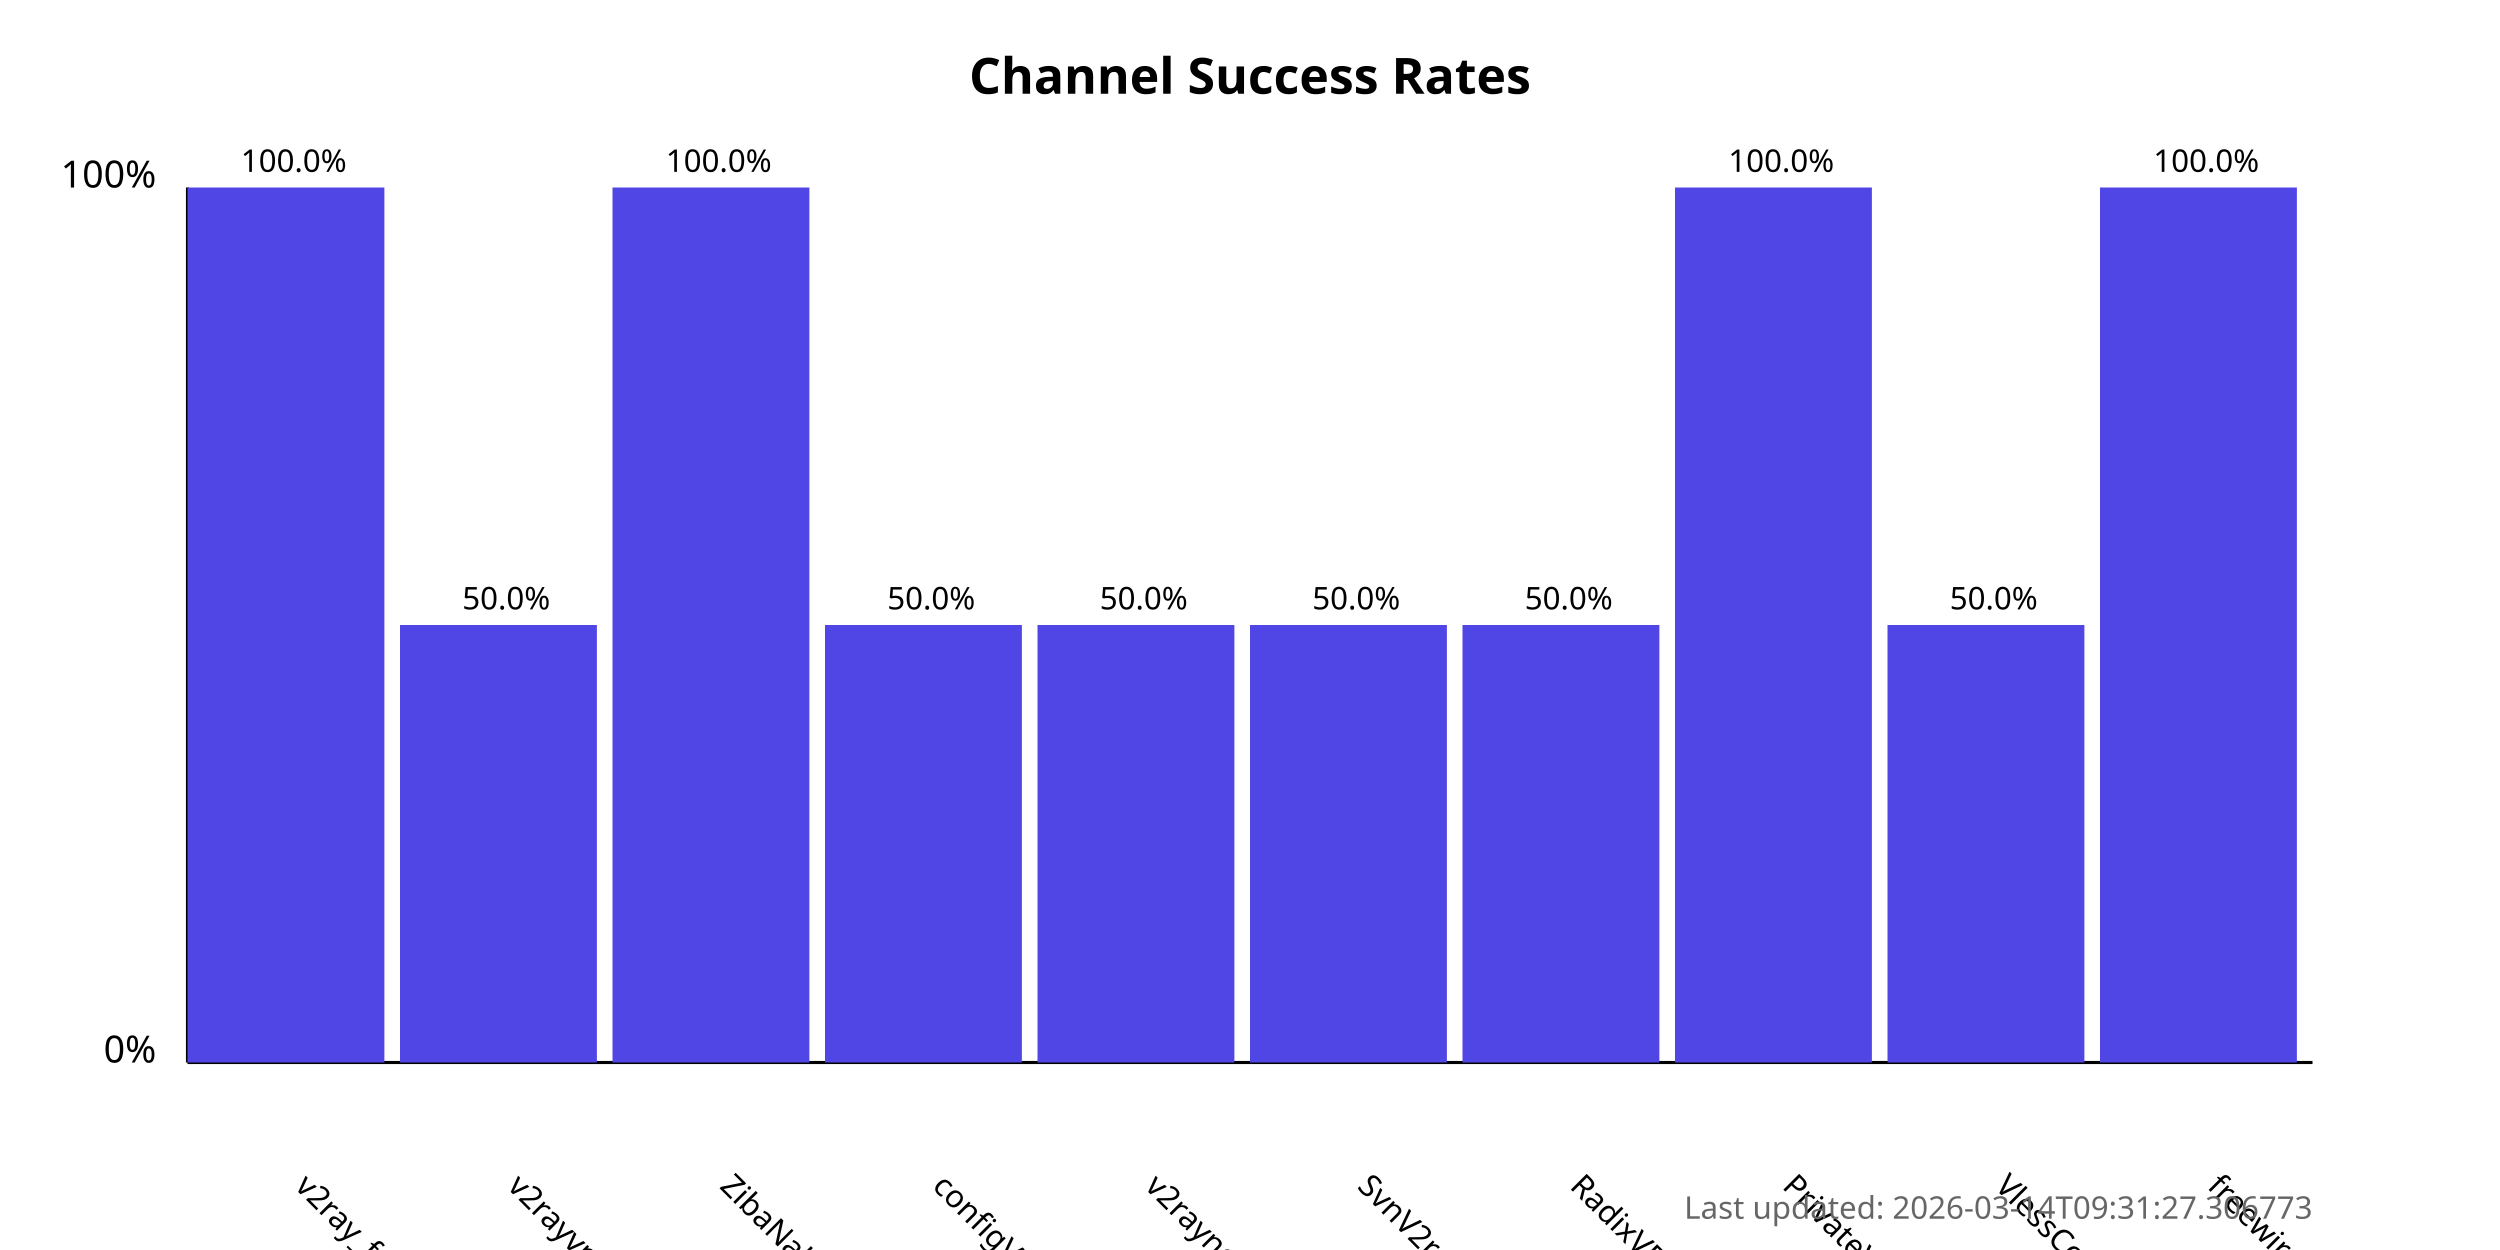
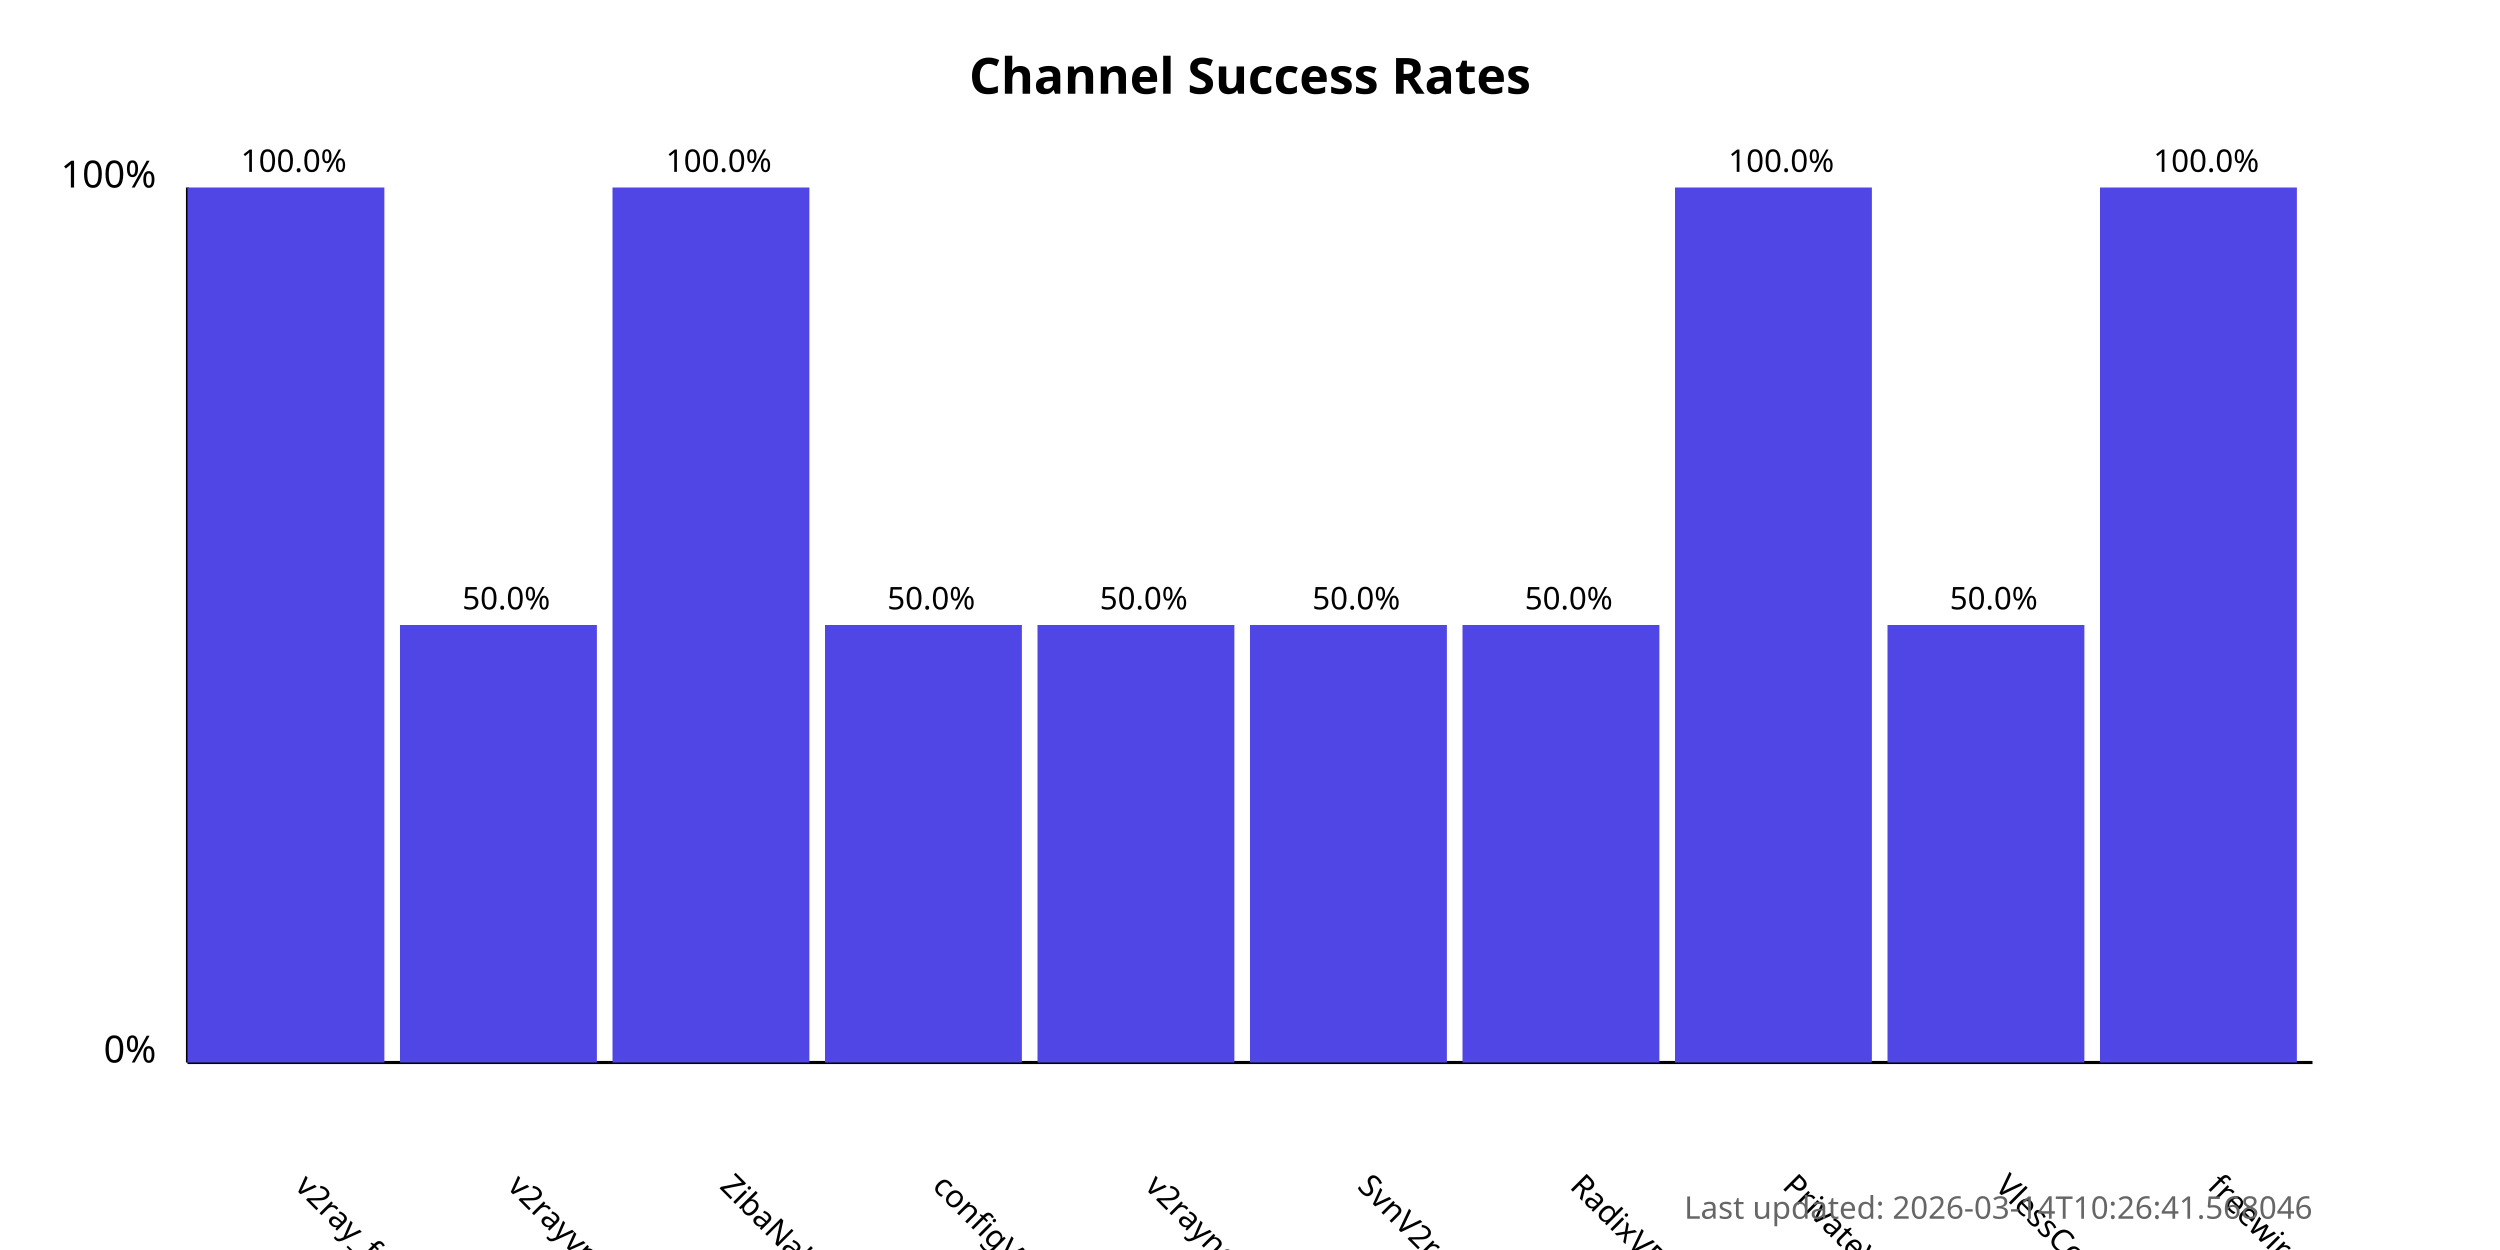
<svg xmlns="http://www.w3.org/2000/svg" width="800" height="400">
  <style>
            .chart-title { font: bold 16px sans-serif; }
            .axis-label { font: 12px sans-serif; }
            .tick-label { font: 10px sans-serif; }
            .bar { fill: #4f46e5; }
            .bar:hover { fill: #6366f1; }
            .timestamp { font: 10px sans-serif; fill: #666; }
        </style>
  <text x="400.0" y="30" text-anchor="middle" class="chart-title">
            Channel Success Rates
        </text>
  <line x1="60" y1="340" x2="60" y2="60" stroke="black" stroke-width="1" />
  <line x1="60" y1="340" x2="740" y2="340" stroke="black" stroke-width="1" />
  <text x="50" y="340" text-anchor="end" class="axis-label">0%</text>
  <text x="50" y="60" text-anchor="end" class="axis-label">100%</text>
  <g>
    <rect x="60" y="60.0" width="63.0" height="280.0" class="bar" />
    <text x="94.0" y="380" transform="rotate(45, 94.0, 380)" text-anchor="start" class="tick-label">
                v2ray_free_conf
            </text>
    <text x="94.0" y="55.0" text-anchor="middle" class="tick-label">
                100.0%
            </text>
  </g>
  <g>
    <rect x="128.0" y="200.0" width="63.0" height="140.0" class="bar" />
    <text x="162.0" y="380" transform="rotate(45, 162.0, 380)" text-anchor="start" class="tick-label">
                v2rayvpno
            </text>
    <text x="162.0" y="195.0" text-anchor="middle" class="tick-label">
                50.0%
            </text>
  </g>
  <g>
    <rect x="196.0" y="60.0" width="63.0" height="280.0" class="bar" />
    <text x="230.0" y="380" transform="rotate(45, 230.0, 380)" text-anchor="start" class="tick-label">
                ZibaNabz
            </text>
    <text x="230.0" y="55.0" text-anchor="middle" class="tick-label">
                100.0%
            </text>
  </g>
  <g>
    <rect x="264.0" y="200.0" width="63.0" height="140.0" class="bar" />
    <text x="298.0" y="380" transform="rotate(45, 298.0, 380)" text-anchor="start" class="tick-label">
                configV2rayForFree
            </text>
    <text x="298.0" y="195.0" text-anchor="middle" class="tick-label">
                50.0%
            </text>
  </g>
  <g>
    <rect x="332.0" y="200.0" width="63.0" height="140.0" class="bar" />
    <text x="366.0" y="380" transform="rotate(45, 366.0, 380)" text-anchor="start" class="tick-label">
                v2rayngvpn
            </text>
    <text x="366.0" y="195.0" text-anchor="middle" class="tick-label">
                50.0%
            </text>
  </g>
  <g>
    <rect x="400.0" y="200.0" width="63.0" height="140.0" class="bar" />
    <text x="434.0" y="380" transform="rotate(45, 434.0, 380)" text-anchor="start" class="tick-label">
                SvnV2ray
            </text>
    <text x="434.0" y="195.0" text-anchor="middle" class="tick-label">
                50.0%
            </text>
  </g>
  <g>
    <rect x="468.0" y="200.0" width="63.0" height="140.0" class="bar" />
    <text x="502.0" y="380" transform="rotate(45, 502.0, 380)" text-anchor="start" class="tick-label">
                RadixVPN
            </text>
    <text x="502.0" y="195.0" text-anchor="middle" class="tick-label">
                50.0%
            </text>
  </g>
  <g>
    <rect x="536.0" y="60.0" width="63.0" height="280.0" class="bar" />
    <text x="570.0" y="380" transform="rotate(45, 570.0, 380)" text-anchor="start" class="tick-label">
                PrivateVPNs
            </text>
    <text x="570.0" y="55.0" text-anchor="middle" class="tick-label">
                100.0%
            </text>
  </g>
  <g>
    <rect x="604.0" y="200.0" width="63.0" height="140.0" class="bar" />
    <text x="638.0" y="380" transform="rotate(45, 638.0, 380)" text-anchor="start" class="tick-label">
                VlessConfig
            </text>
    <text x="638.0" y="195.0" text-anchor="middle" class="tick-label">
                50.0%
            </text>
  </g>
  <g>
    <rect x="672.0" y="60.0" width="63.0" height="280.0" class="bar" />
    <text x="706.0" y="380" transform="rotate(45, 706.0, 380)" text-anchor="start" class="tick-label">
                freewireguard
            </text>
    <text x="706.0" y="55.0" text-anchor="middle" class="tick-label">
                100.0%
            </text>
  </g>
  <text x="740" y="390" text-anchor="end" class="timestamp">
-             Last updated: 2026-03-14T09:31:27.306773
+             Last updated: 2026-03-14T10:26:41.568046
        </text>
</svg>
